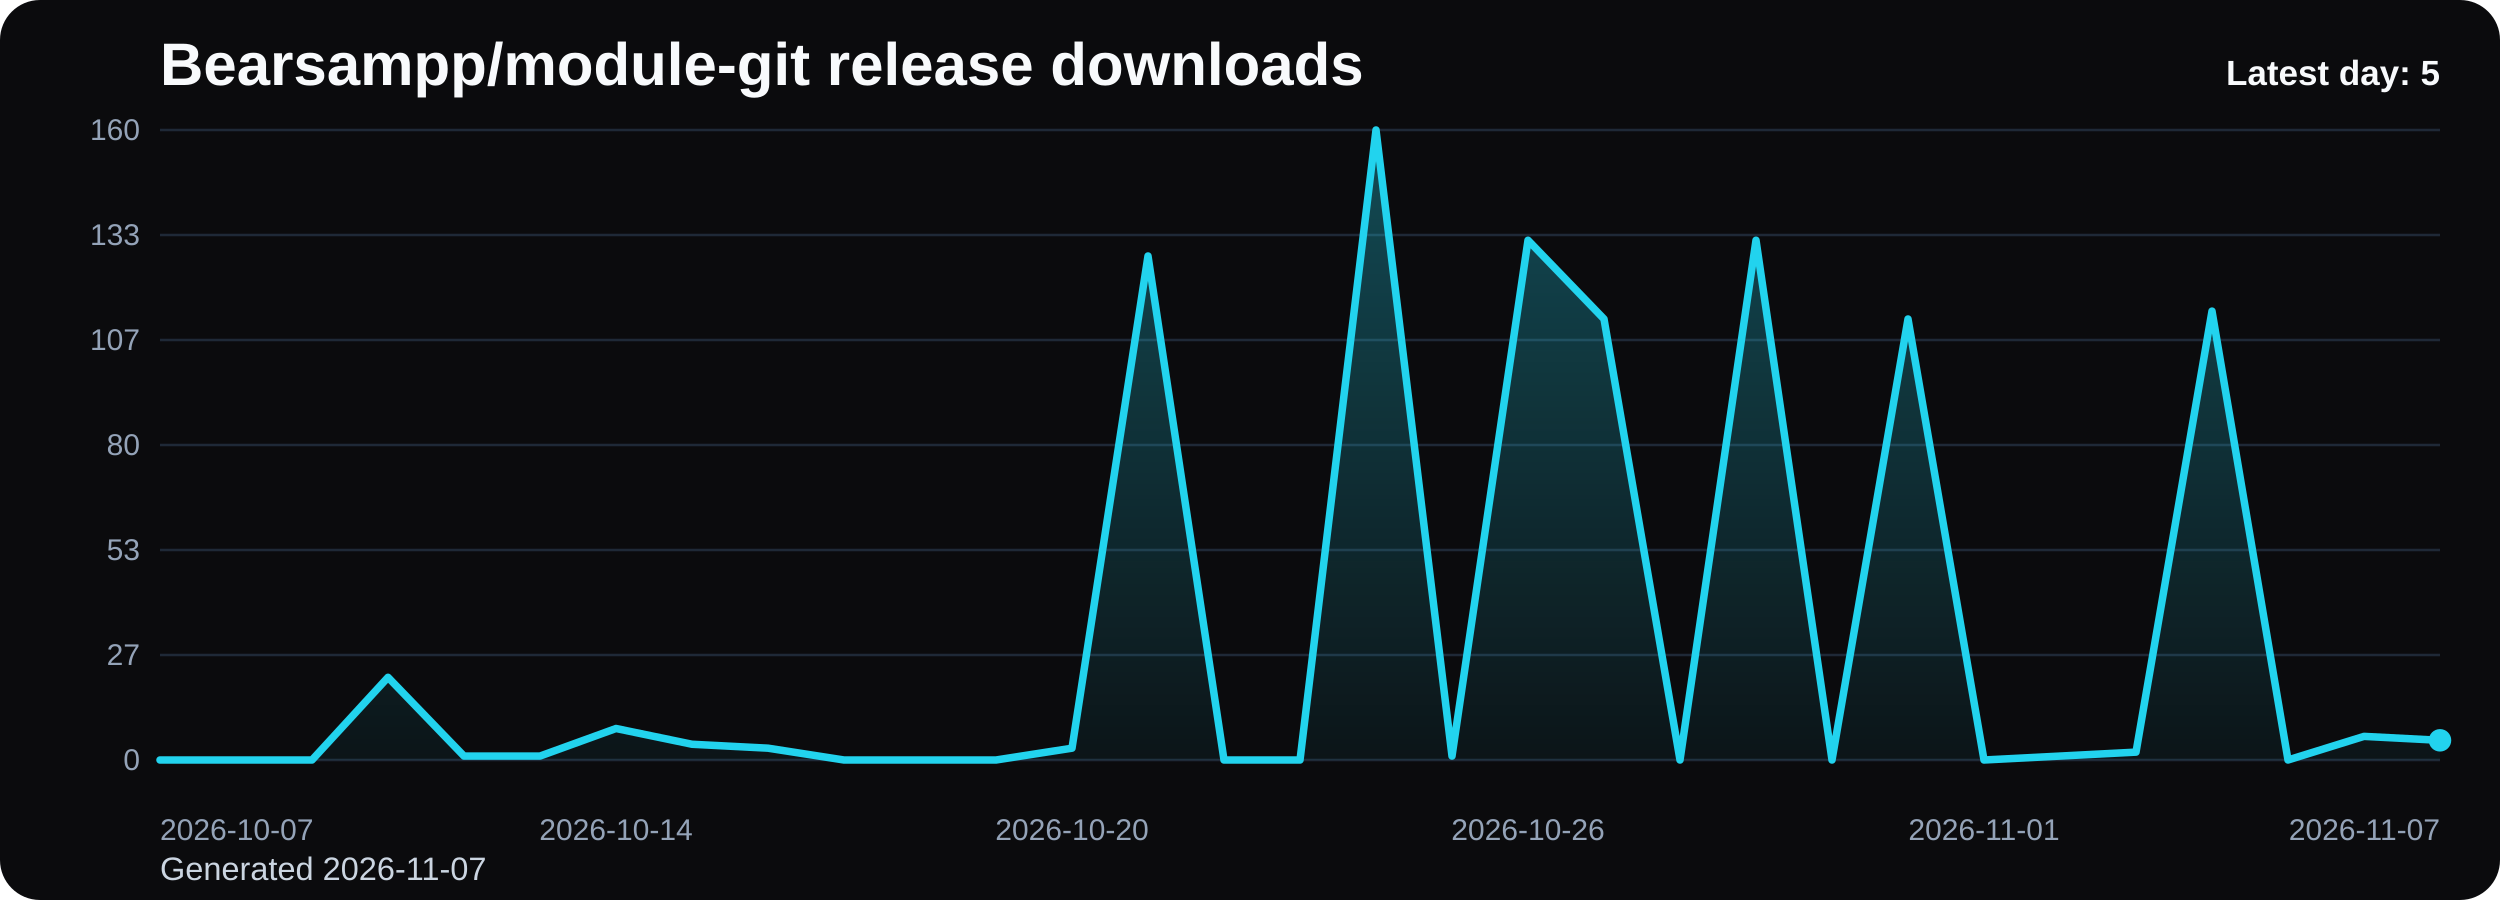
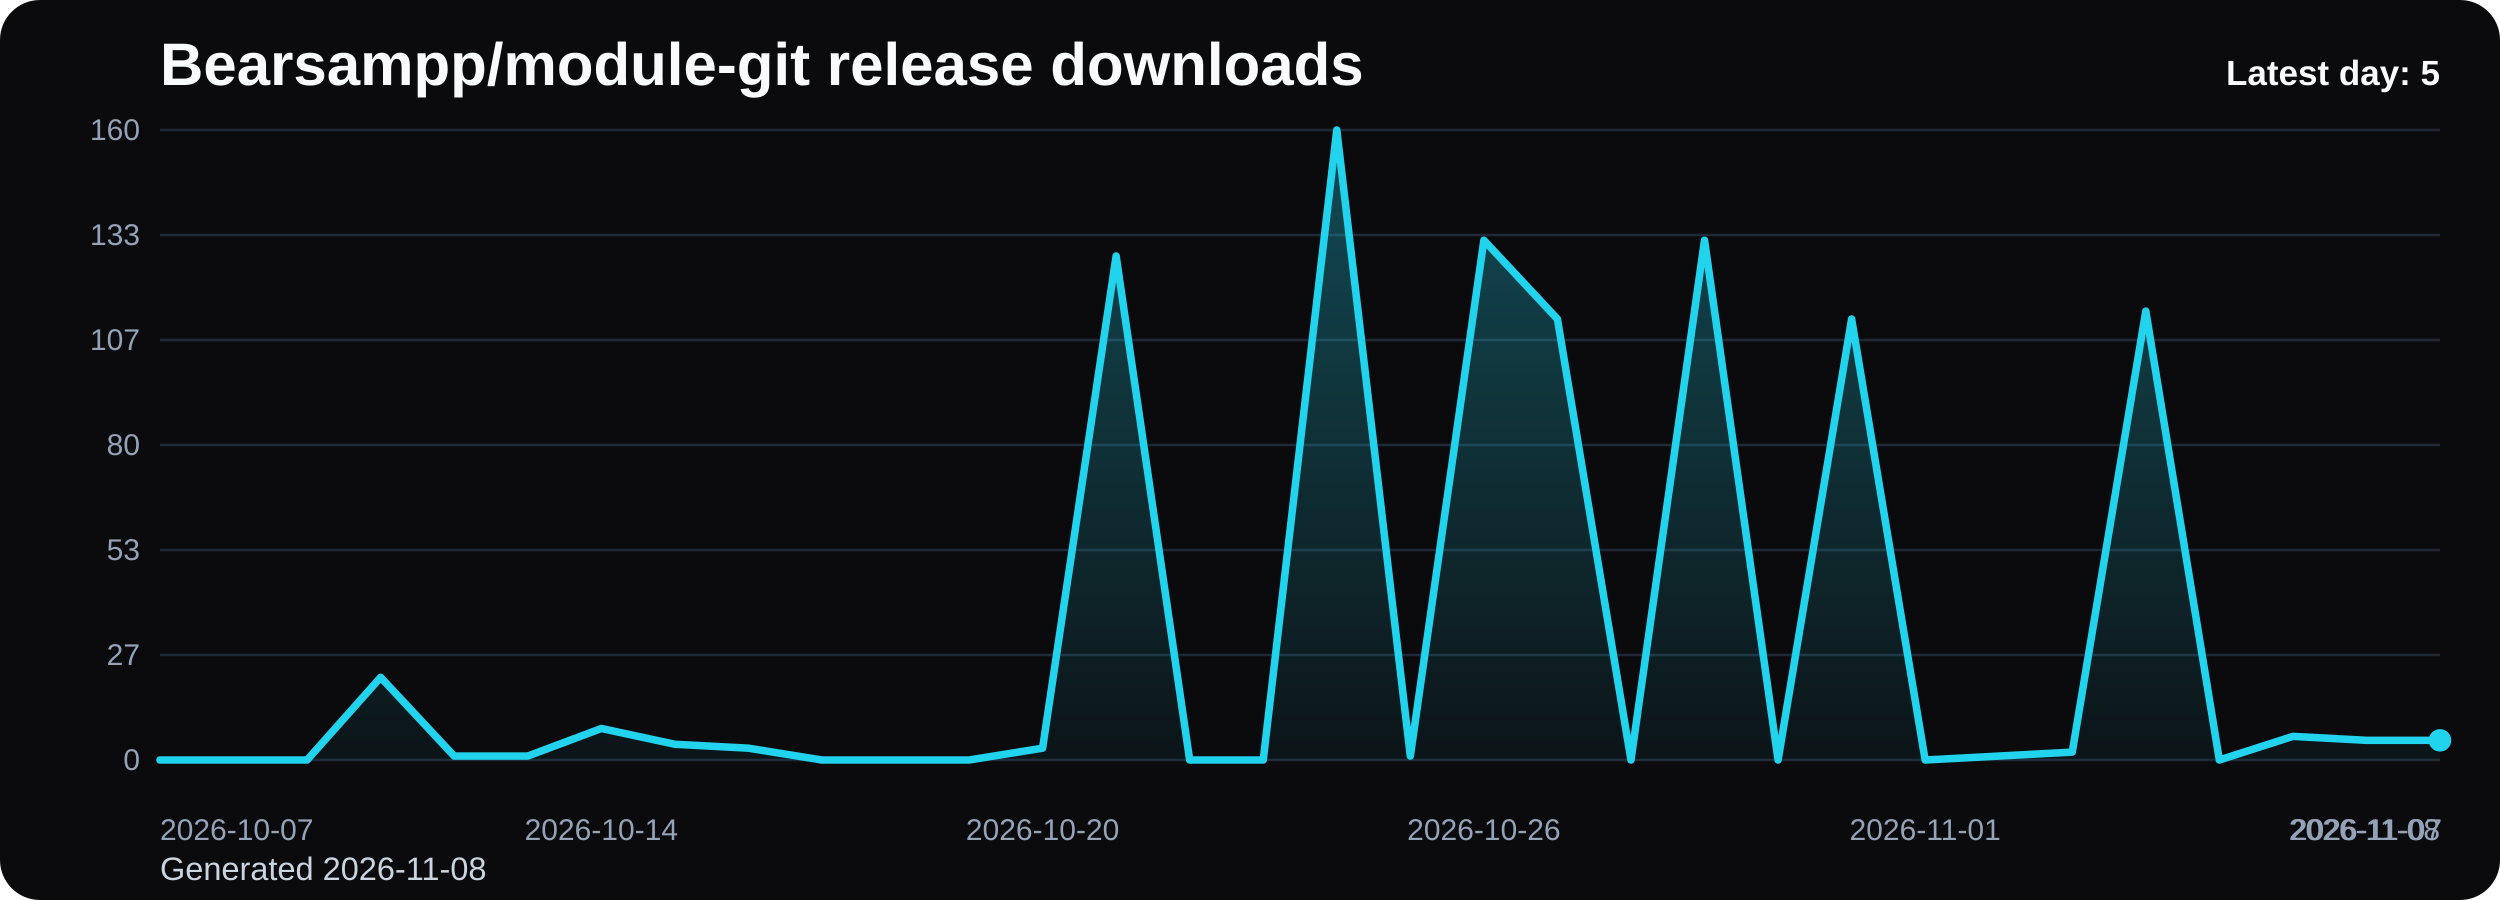
<svg xmlns="http://www.w3.org/2000/svg" viewBox="0 0 1000 360" role="img" aria-label="Bearsampp/module-git release downloads chart">
  <defs>
    <linearGradient id="fill-daily-black" x1="0" y1="0" x2="0" y2="1">
      <stop offset="0%" stop-color="#22d3ee" stop-opacity="0.32" />
      <stop offset="100%" stop-color="#22d3ee" stop-opacity="0.05" />
    </linearGradient>
    <style>
      .bg { fill: #0b0b0d; }
      .title { font: 700 24px Arial, sans-serif; fill: #f8fafc; }
      .sub { font: 400 13px Arial, sans-serif; fill: #cbd5e1; }
      .grid { stroke: #1f2937; stroke-width: 1; }
      .axis { font: 400 12px Arial, sans-serif; fill: #94a3b8; }
      .line { fill: none; stroke: #22d3ee; stroke-width: 3; stroke-linecap: round; stroke-linejoin: round; }
      .dot { fill: #22d3ee; }
      .value { font: 600 11px Arial, sans-serif; fill: #cbd5e1; }
      .latest { font: 700 14px Arial, sans-serif; fill: #f8fafc; }
    </style>
  </defs>
  <rect class="bg" x="0" y="0" width="1000" height="360" rx="16" />
  <text class="title" x="64" y="34">Bearsampp/module-git release downloads</text>
-   <text class="sub" x="64" y="352">Generated 2026-11-07</text>
+   <text class="sub" x="64" y="352">Generated 2026-11-08</text>
  <line x1="64" y1="52.00" x2="976" y2="52.00" class="grid" />
  <text x="56" y="56.00" text-anchor="end" class="axis">160</text>
  <line x1="64" y1="94.00" x2="976" y2="94.00" class="grid" />
  <text x="56" y="98.00" text-anchor="end" class="axis">133</text>
  <line x1="64" y1="136.00" x2="976" y2="136.00" class="grid" />
  <text x="56" y="140.00" text-anchor="end" class="axis">107</text>
  <line x1="64" y1="178.00" x2="976" y2="178.00" class="grid" />
  <text x="56" y="182.00" text-anchor="end" class="axis">80</text>
  <line x1="64" y1="220.00" x2="976" y2="220.00" class="grid" />
  <text x="56" y="224.00" text-anchor="end" class="axis">53</text>
  <line x1="64" y1="262.00" x2="976" y2="262.00" class="grid" />
  <text x="56" y="266.00" text-anchor="end" class="axis">27</text>
  <line x1="64" y1="304.00" x2="976" y2="304.00" class="grid" />
  <text x="56" y="308.00" text-anchor="end" class="axis">0</text>
-   <path d="M 64.00 304 L 64.00 304.00 L 94.40 304.00 L 124.80 304.00 L 155.20 270.93 L 185.60 302.43 L 216.00 302.43 L 246.40 291.40 L 276.80 297.70 L 307.20 299.27 L 337.60 304.00 L 368.00 304.00 L 398.40 304.00 L 428.80 299.27 L 459.20 102.40 L 489.60 304.00 L 520.00 304.00 L 550.40 52.00 L 580.80 302.43 L 611.20 96.10 L 641.60 127.60 L 672.00 304.00 L 702.40 96.10 L 732.80 304.00 L 763.20 127.60 L 793.60 304.00 L 824.00 302.43 L 854.40 300.85 L 884.80 124.45 L 915.20 304.00 L 945.60 294.55 L 976.00 296.13 L 976.00 304 Z" fill="url(#fill-daily-black)" />
-   <polyline class="line" points="64.00,304.00 94.40,304.00 124.80,304.00 155.20,270.93 185.60,302.43 216.00,302.43 246.40,291.40 276.80,297.70 307.20,299.27 337.60,304.00 368.00,304.00 398.40,304.00 428.80,299.27 459.20,102.40 489.60,304.00 520.00,304.00 550.40,52.00 580.80,302.43 611.20,96.10 641.60,127.60 672.00,304.00 702.40,96.10 732.80,304.00 763.20,127.60 793.60,304.00 824.00,302.43 854.40,300.85 884.80,124.45 915.20,304.00 945.60,294.55 976.00,296.13" />
+   <path d="M 64.00 304 L 64.00 304.00 L 93.42 304.00 L 122.84 304.00 L 152.26 270.93 L 181.68 302.43 L 211.10 302.43 L 240.52 291.40 L 269.94 297.70 L 299.35 299.27 L 328.77 304.00 L 358.19 304.00 L 387.61 304.00 L 417.03 299.27 L 446.45 102.40 L 475.87 304.00 L 505.29 304.00 L 534.71 52.00 L 564.13 302.43 L 593.55 96.10 L 622.97 127.60 L 652.39 304.00 L 681.81 96.10 L 711.23 304.00 L 740.65 127.60 L 770.06 304.00 L 799.48 302.43 L 828.90 300.85 L 858.32 124.45 L 887.74 304.00 L 917.16 294.55 L 946.58 296.13 L 976.00 296.13 L 976.00 304 Z" fill="url(#fill-daily-black)" />
+   <polyline class="line" points="64.00,304.00 93.42,304.00 122.84,304.00 152.26,270.93 181.68,302.43 211.10,302.43 240.52,291.40 269.94,297.70 299.35,299.27 328.77,304.00 358.19,304.00 387.61,304.00 417.03,299.27 446.45,102.40 475.87,304.00 505.29,304.00 534.71,52.00 564.13,302.43 593.55,96.10 622.97,127.60 652.39,304.00 681.81,96.10 711.23,304.00 740.65,127.60 770.06,304.00 799.48,302.43 828.90,300.85 858.32,124.45 887.74,304.00 917.16,294.55 946.58,296.13 976.00,296.13" />
  <circle class="dot" cx="976.00" cy="296.13" r="4.5" />
  <text class="axis" x="64.00" y="336" text-anchor="start">2026-10-07</text>
-   <text class="axis" x="246.40" y="336" text-anchor="middle">2026-10-14</text>
-   <text class="axis" x="428.80" y="336" text-anchor="middle">2026-10-20</text>
-   <text class="axis" x="611.20" y="336" text-anchor="middle">2026-10-26</text>
-   <text class="axis" x="793.60" y="336" text-anchor="middle">2026-11-01</text>
-   <text class="axis" x="976.00" y="336" text-anchor="end">2026-11-07</text>
+   <text class="axis" x="240.52" y="336" text-anchor="middle">2026-10-14</text>
+   <text class="axis" x="417.03" y="336" text-anchor="middle">2026-10-20</text>
+   <text class="axis" x="593.55" y="336" text-anchor="middle">2026-10-26</text>
+   <text class="axis" x="770.06" y="336" text-anchor="middle">2026-11-01</text>
+   <text class="axis" x="946.58" y="336" text-anchor="middle">2026-11-07</text>
+   <text class="axis" x="976.00" y="336" text-anchor="end">2026-11-08</text>
  <text class="latest" x="976" y="34" text-anchor="end">Latest day: 5</text>
</svg>
